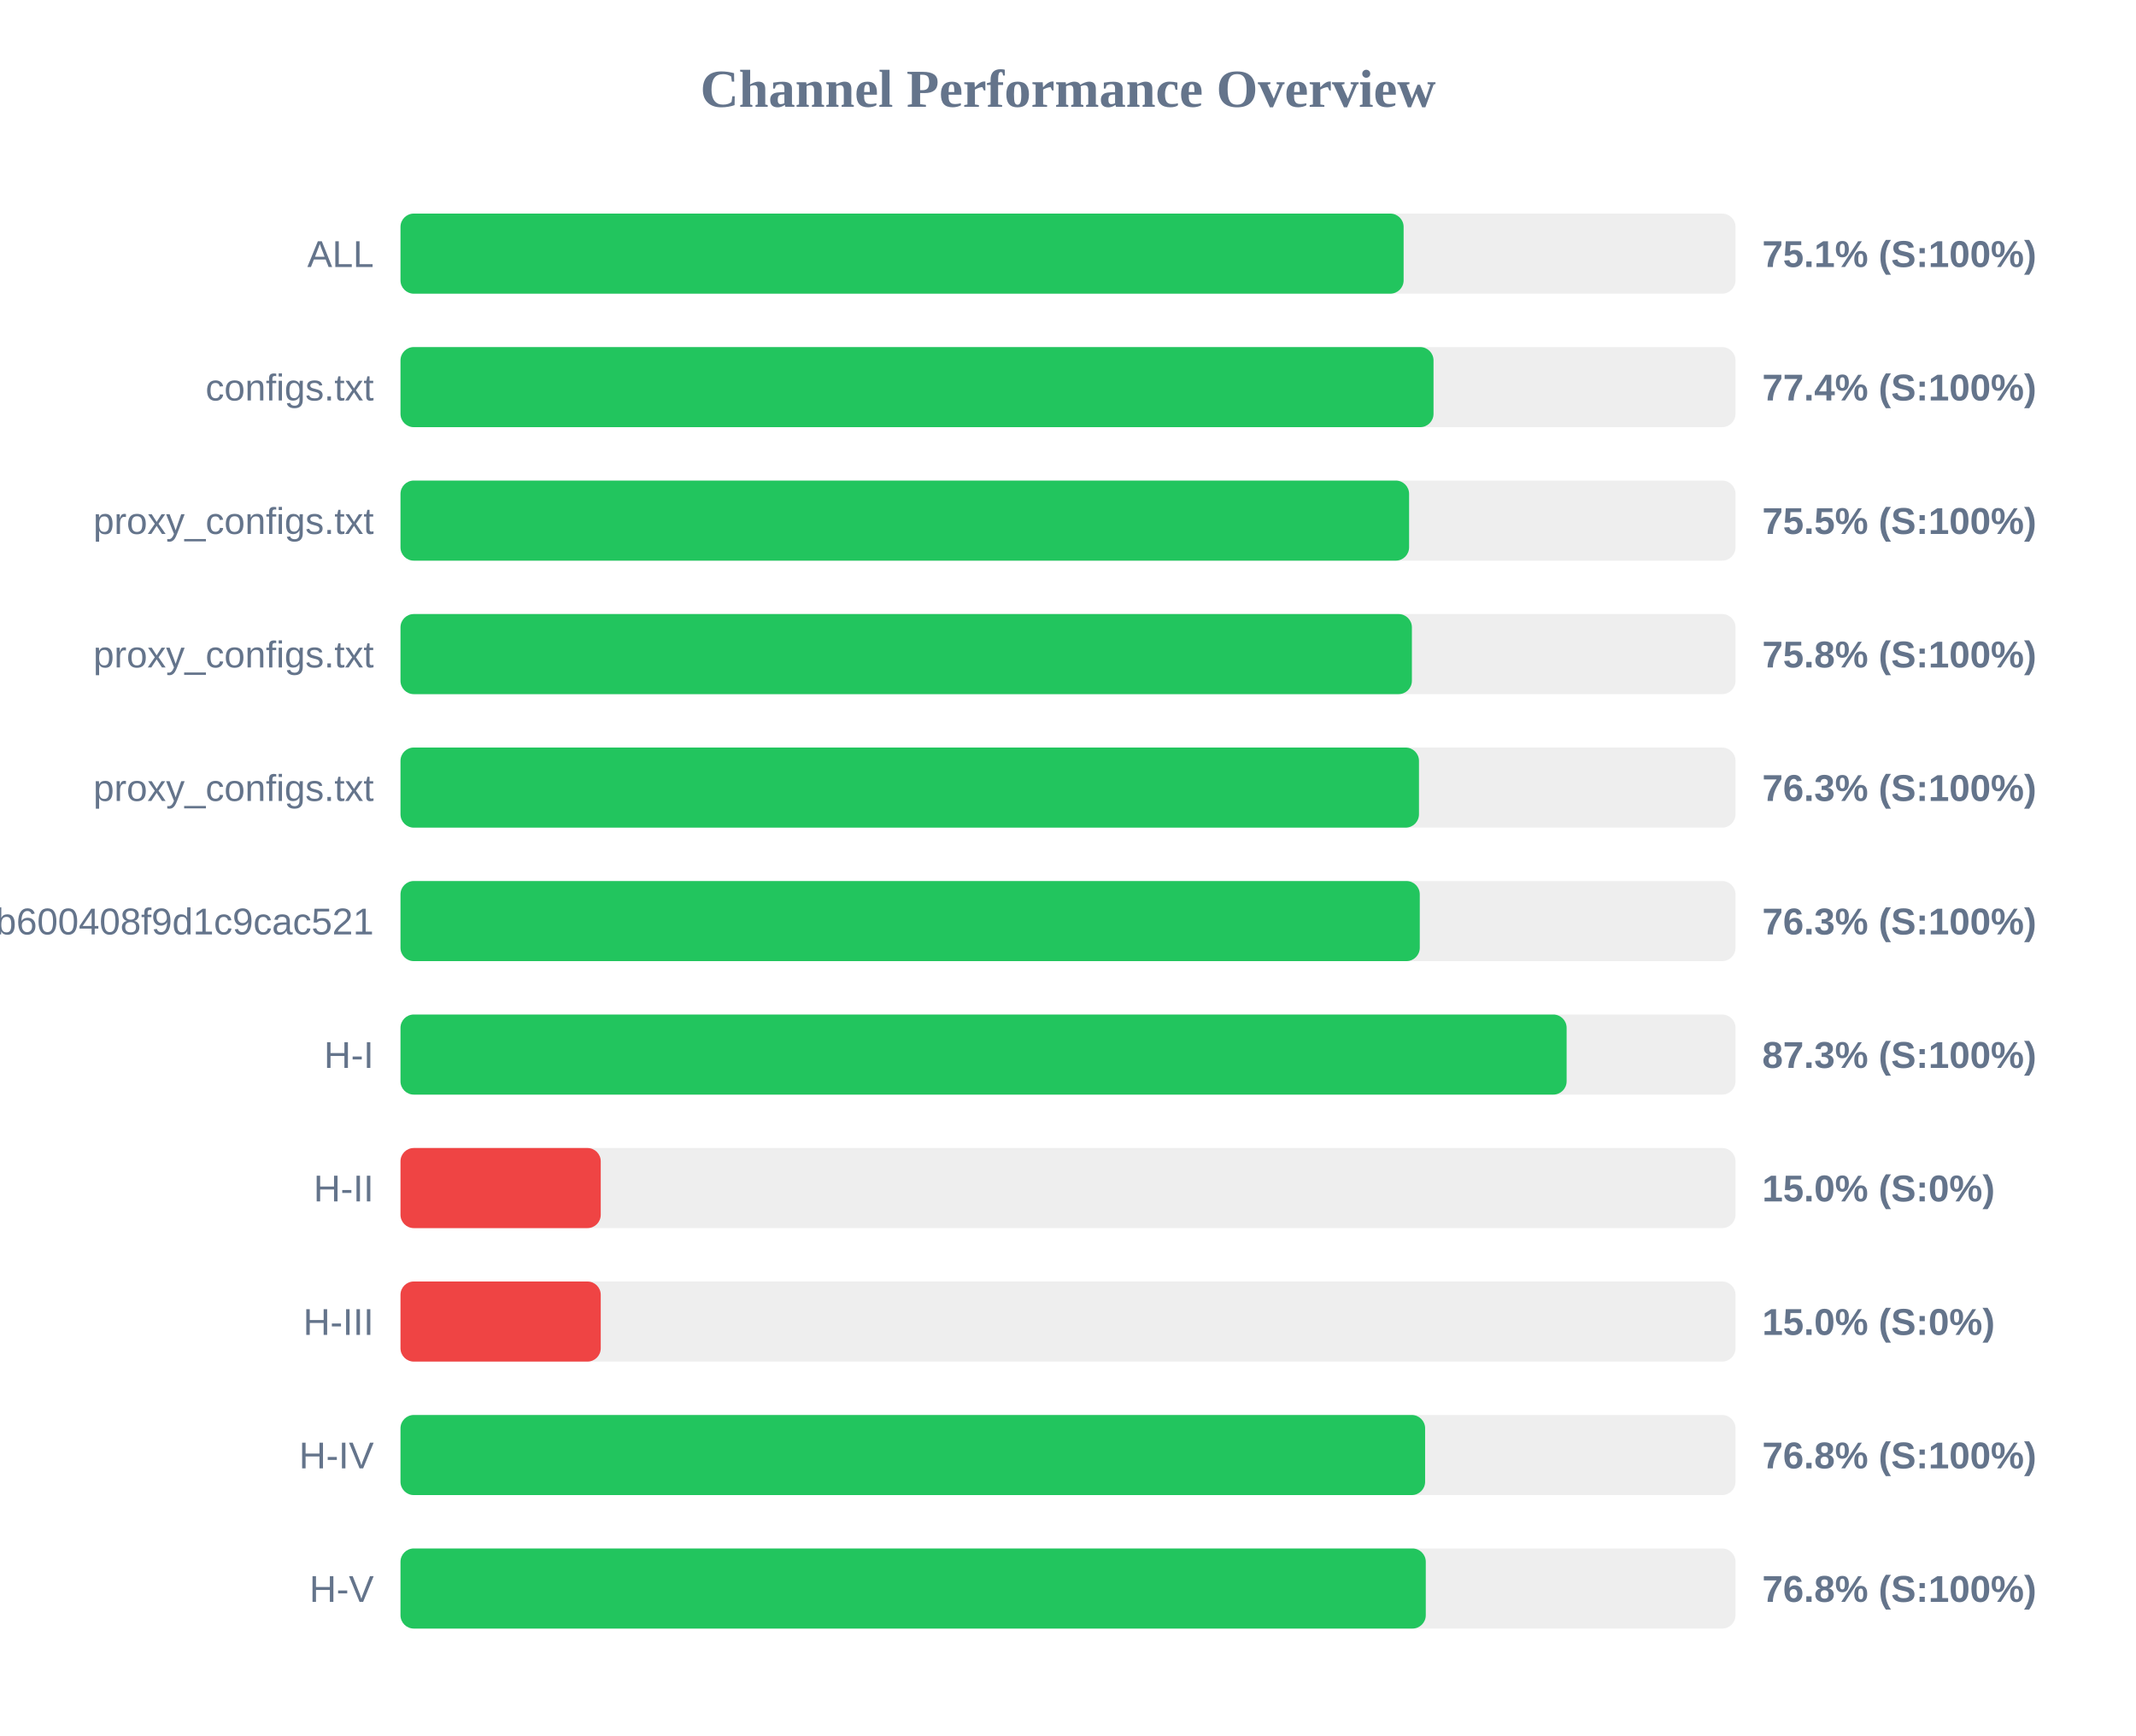
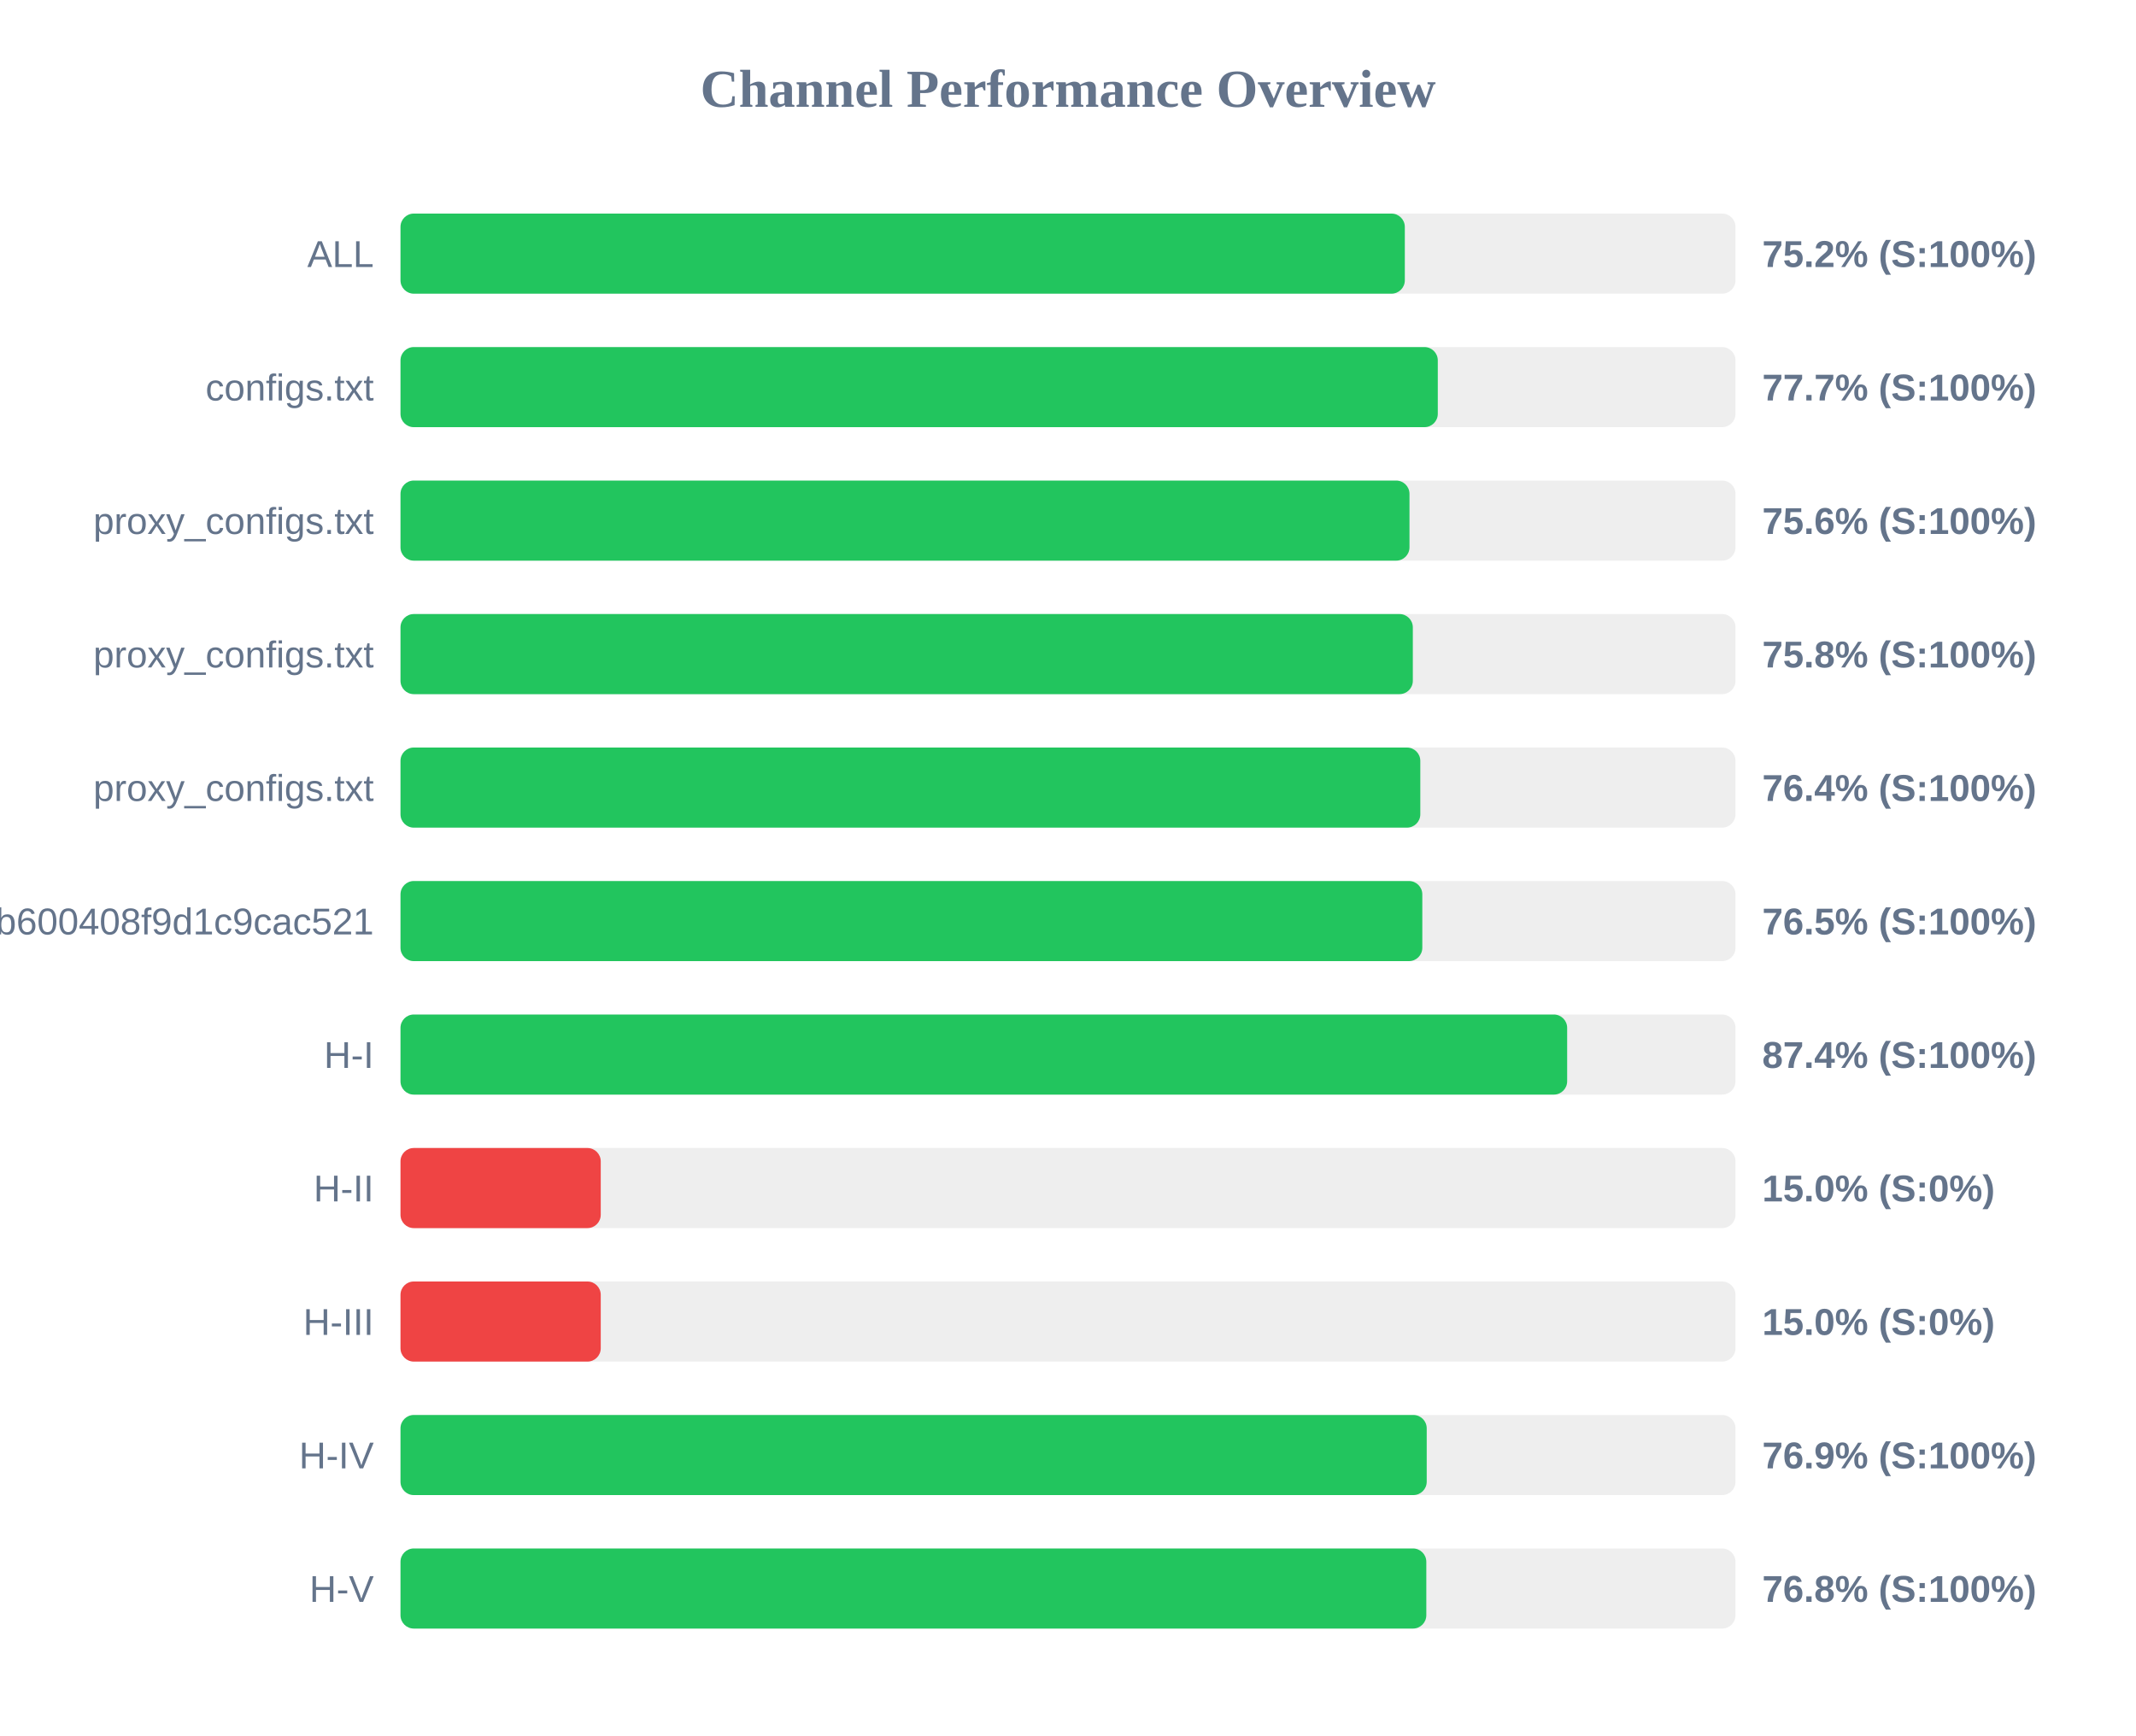
<svg xmlns="http://www.w3.org/2000/svg" width="800" height="650" version="1.1">
  <style>
        .row { font: 14px Arial; fill: #64748b; }
        .score { font: bold 14px Arial; fill: #64748b; }
    </style>
  <text x="400" y="40" text-anchor="middle" font-size="20px" font-weight="bold" fill="#64748b">Channel Performance Overview</text>
  <rect x="150" y="80" width="500" height="30" fill="#eee" rx="5" />
-   <rect x="150" y="80" width="375.7" height="30" fill="#22c55e" rx="5" />
+   <rect x="150" y="80" width="376.15" height="30" fill="#22c55e" rx="5" />
  <text x="140" y="100" text-anchor="end" class="row">ALL</text>
-   <text x="660" y="100" text-anchor="start" class="score">75.1% (S:100%)</text>
+   <text x="660" y="100" text-anchor="start" class="score">75.2% (S:100%)</text>
  <rect x="150" y="130" width="500" height="30" fill="#eee" rx="5" />
-   <rect x="150" y="130" width="386.9" height="30" fill="#22c55e" rx="5" />
+   <rect x="150" y="130" width="388.5" height="30" fill="#22c55e" rx="5" />
  <text x="140" y="150" text-anchor="end" class="row">configs.txt</text>
-   <text x="660" y="150" text-anchor="start" class="score">77.4% (S:100%)</text>
+   <text x="660" y="150" text-anchor="start" class="score">77.7% (S:100%)</text>
  <rect x="150" y="180" width="500" height="30" fill="#eee" rx="5" />
-   <rect x="150" y="180" width="377.75" height="30" fill="#22c55e" rx="5" />
+   <rect x="150" y="180" width="377.9" height="30" fill="#22c55e" rx="5" />
  <text x="140" y="200" text-anchor="end" class="row">proxy_configs.txt</text>
-   <text x="660" y="200" text-anchor="start" class="score">75.5% (S:100%)</text>
+   <text x="660" y="200" text-anchor="start" class="score">75.6% (S:100%)</text>
  <rect x="150" y="230" width="500" height="30" fill="#eee" rx="5" />
-   <rect x="150" y="230" width="378.8" height="30" fill="#22c55e" rx="5" />
+   <rect x="150" y="230" width="379.15" height="30" fill="#22c55e" rx="5" />
  <text x="140" y="250" text-anchor="end" class="row">proxy_configs.txt</text>
  <text x="660" y="250" text-anchor="start" class="score">75.8% (S:100%)</text>
  <rect x="150" y="280" width="500" height="30" fill="#eee" rx="5" />
-   <rect x="150" y="280" width="381.45" height="30" fill="#22c55e" rx="5" />
+   <rect x="150" y="280" width="381.95" height="30" fill="#22c55e" rx="5" />
  <text x="140" y="300" text-anchor="end" class="row">proxy_configs.txt</text>
-   <text x="660" y="300" text-anchor="start" class="score">76.3% (S:100%)</text>
+   <text x="660" y="300" text-anchor="start" class="score">76.4% (S:100%)</text>
  <rect x="150" y="330" width="500" height="30" fill="#eee" rx="5" />
-   <rect x="150" y="330" width="381.75" height="30" fill="#22c55e" rx="5" />
+   <rect x="150" y="330" width="382.7" height="30" fill="#22c55e" rx="5" />
  <text x="140" y="350" text-anchor="end" class="row">subscribe?token=1ccaea07b8047b600408f9d1c9cac521</text>
-   <text x="660" y="350" text-anchor="start" class="score">76.3% (S:100%)</text>
+   <text x="660" y="350" text-anchor="start" class="score">76.5% (S:100%)</text>
  <rect x="150" y="380" width="500" height="30" fill="#eee" rx="5" />
-   <rect x="150" y="380" width="436.75" height="30" fill="#22c55e" rx="5" />
+   <rect x="150" y="380" width="436.95" height="30" fill="#22c55e" rx="5" />
  <text x="140" y="400" text-anchor="end" class="row">H-I</text>
-   <text x="660" y="400" text-anchor="start" class="score">87.3% (S:100%)</text>
+   <text x="660" y="400" text-anchor="start" class="score">87.4% (S:100%)</text>
  <rect x="150" y="430" width="500" height="30" fill="#eee" rx="5" />
  <rect x="150" y="430" width="75.0" height="30" fill="#ef4444" rx="5" />
  <text x="140" y="450" text-anchor="end" class="row">H-II</text>
  <text x="660" y="450" text-anchor="start" class="score">15.0% (S:0%)</text>
  <rect x="150" y="480" width="500" height="30" fill="#eee" rx="5" />
  <rect x="150" y="480" width="75.0" height="30" fill="#ef4444" rx="5" />
  <text x="140" y="500" text-anchor="end" class="row">H-III</text>
  <text x="660" y="500" text-anchor="start" class="score">15.0% (S:0%)</text>
  <rect x="150" y="530" width="500" height="30" fill="#eee" rx="5" />
-   <rect x="150" y="530" width="383.75" height="30" fill="#22c55e" rx="5" />
+   <rect x="150" y="530" width="384.35" height="30" fill="#22c55e" rx="5" />
  <text x="140" y="550" text-anchor="end" class="row">H-IV</text>
-   <text x="660" y="550" text-anchor="start" class="score">76.8% (S:100%)</text>
+   <text x="660" y="550" text-anchor="start" class="score">76.9% (S:100%)</text>
  <rect x="150" y="580" width="500" height="30" fill="#eee" rx="5" />
-   <rect x="150" y="580" width="384.0" height="30" fill="#22c55e" rx="5" />
+   <rect x="150" y="580" width="384.2" height="30" fill="#22c55e" rx="5" />
  <text x="140" y="600" text-anchor="end" class="row">H-V</text>
  <text x="660" y="600" text-anchor="start" class="score">76.8% (S:100%)</text>
</svg>
